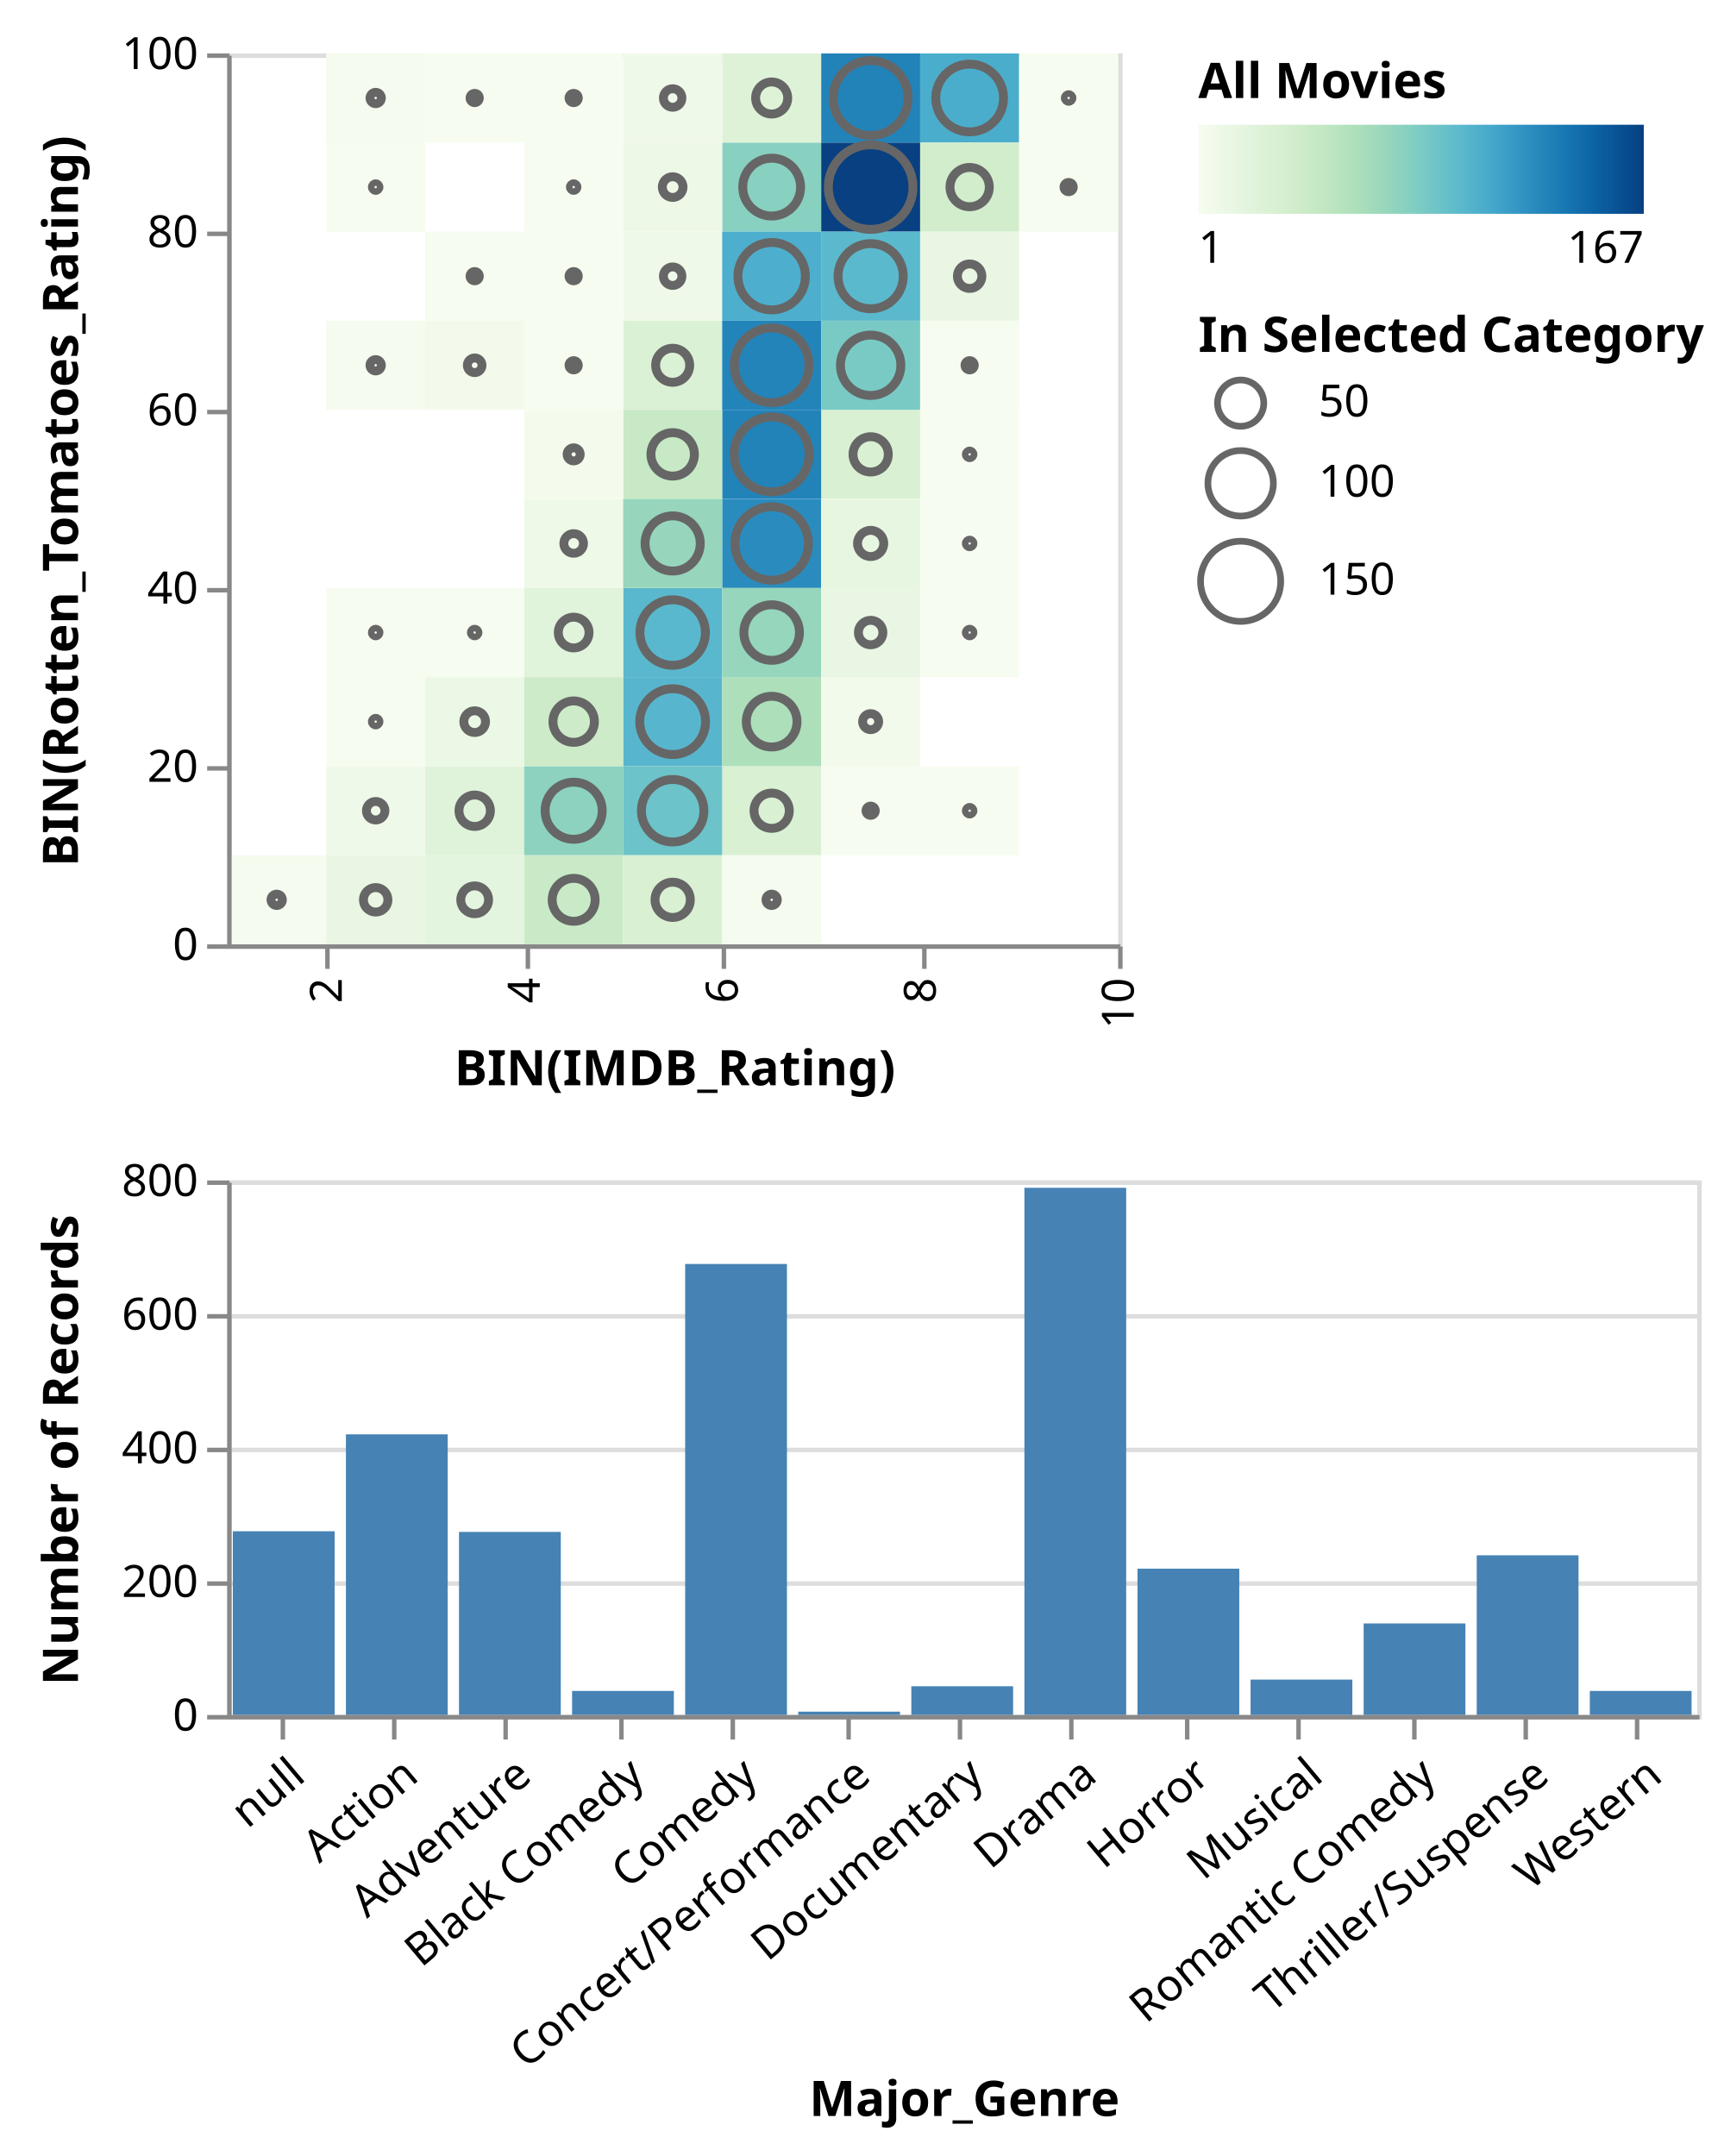
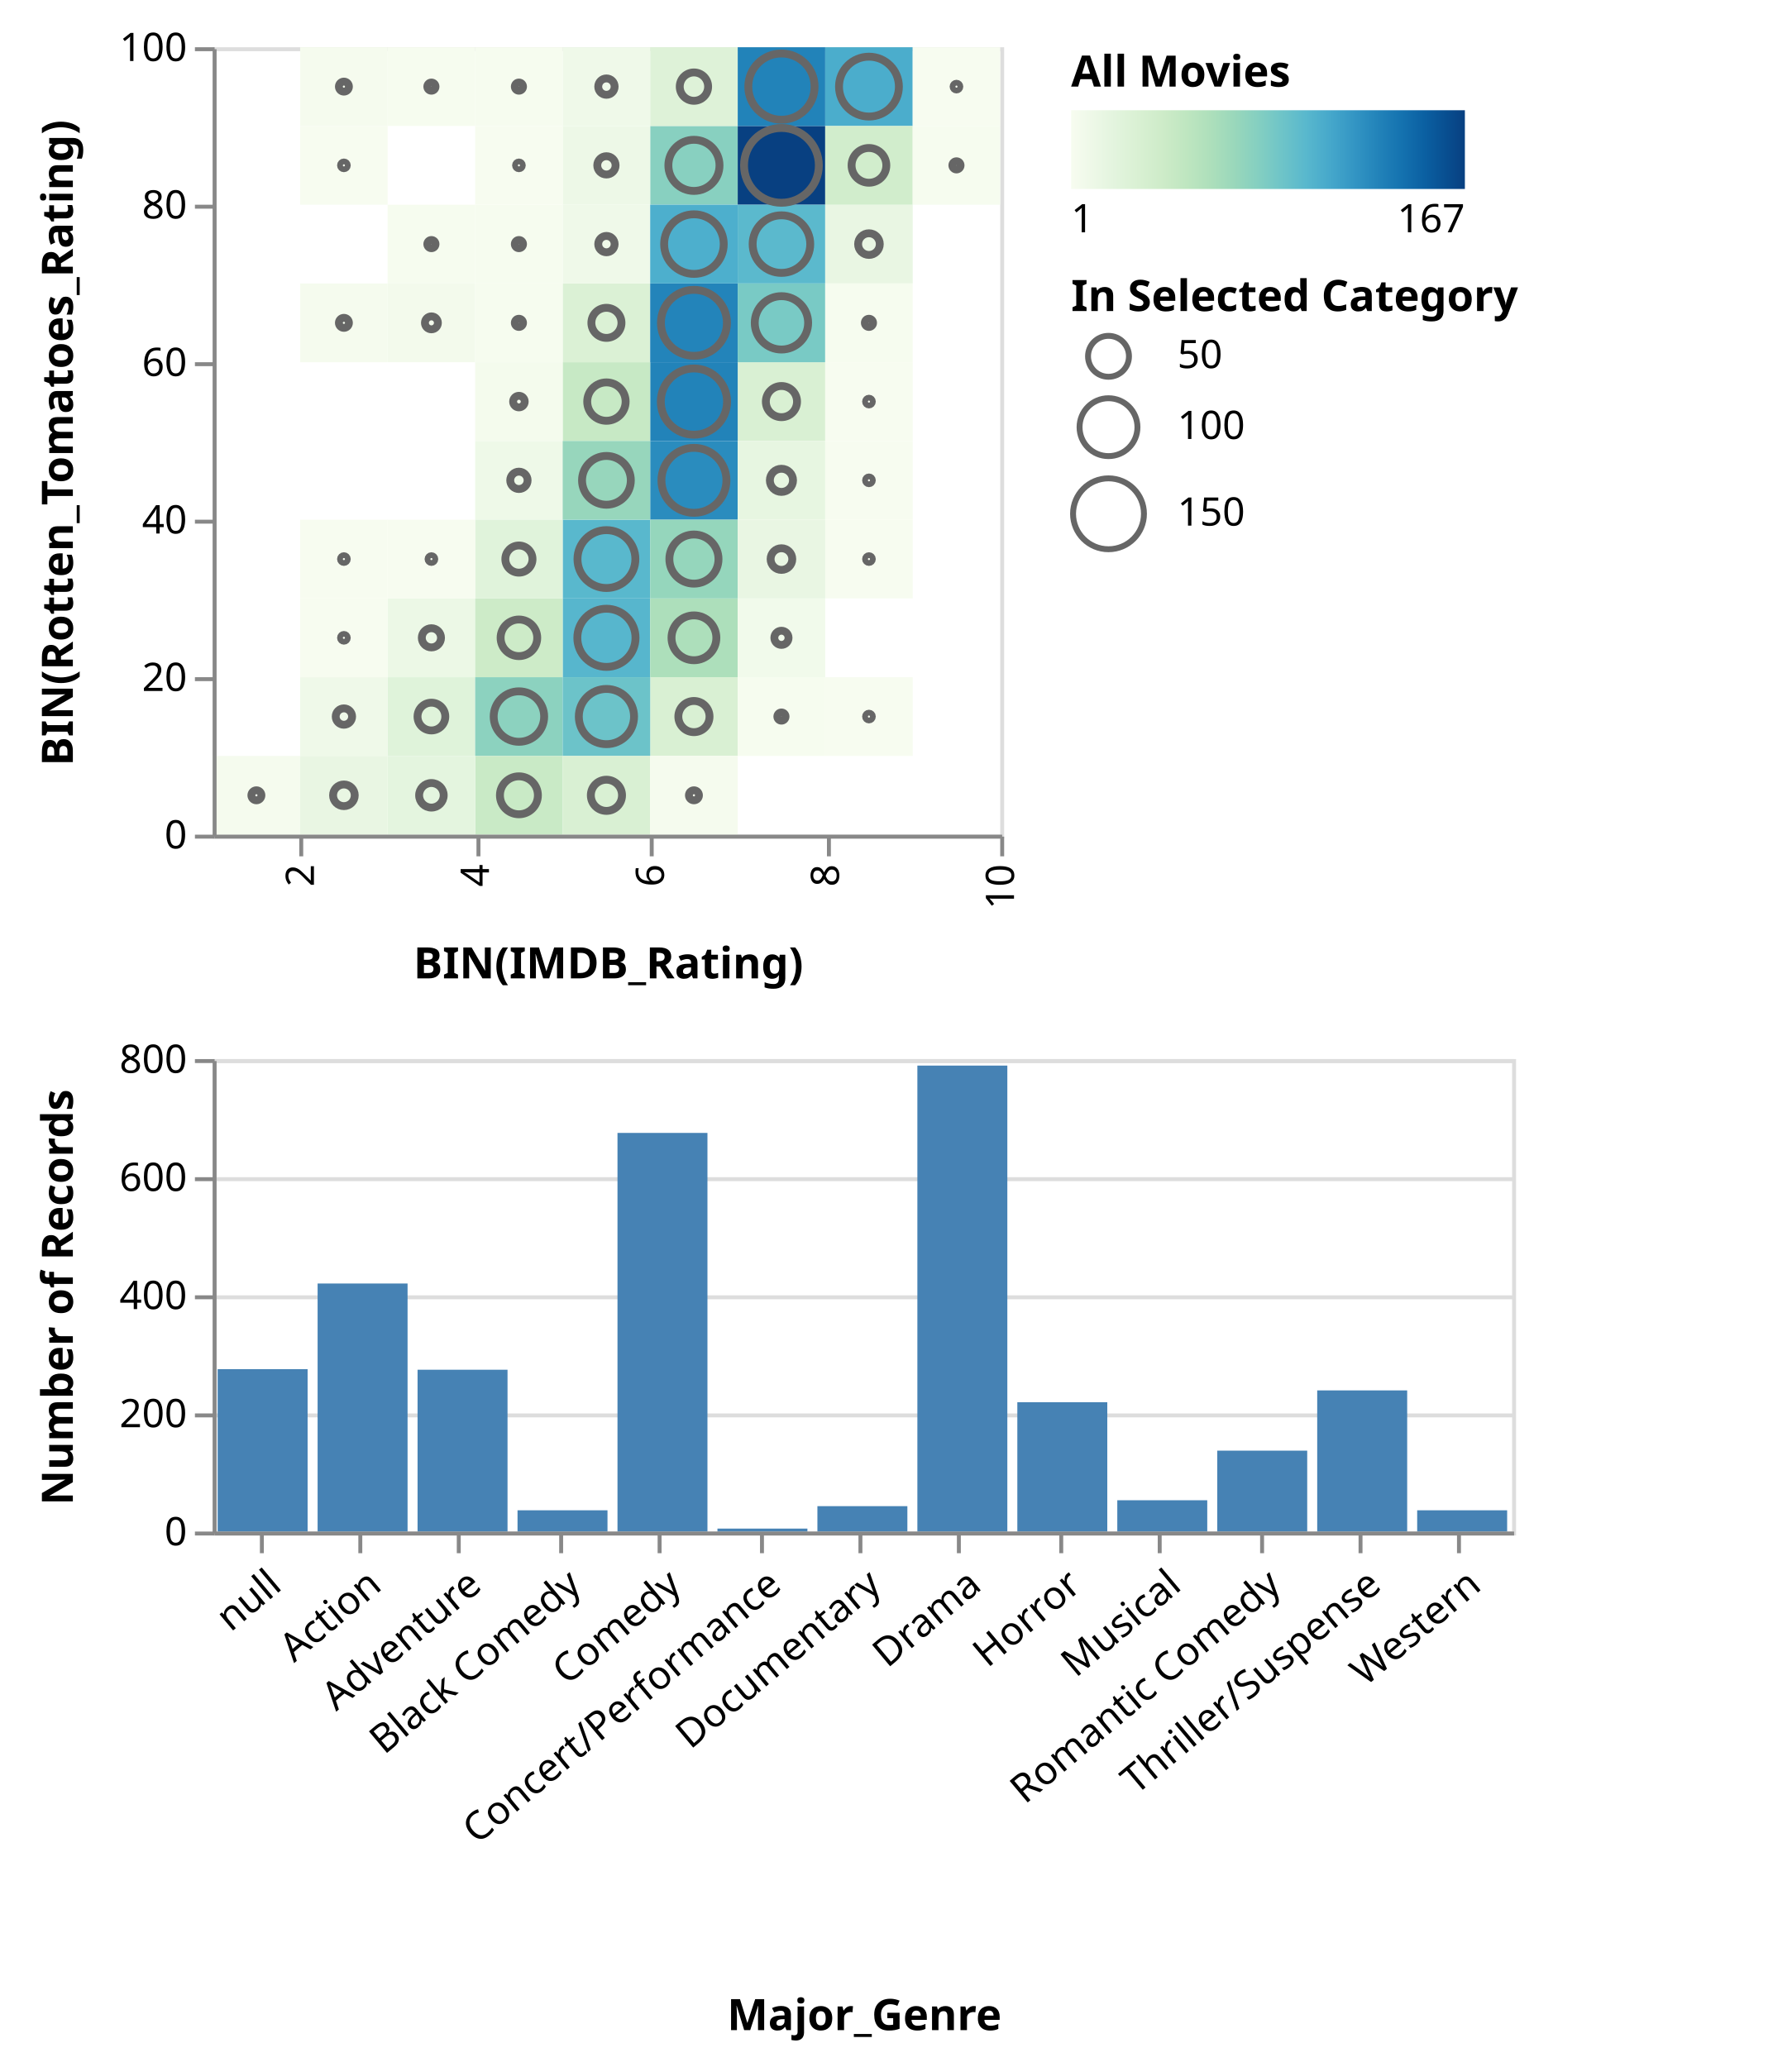
- <svg xmlns="http://www.w3.org/2000/svg" class="marks" width="387" height="484" viewBox="0 0 387 484" version="1.1">
+ <svg xmlns="http://www.w3.org/2000/svg" class="marks" width="455" height="525" viewBox="0 0 455 525" version="1.1">
  <defs>
    <linearGradient id="gradient_1" x1="0" x2="1" y1="0" y2="0">
      <stop offset="0" stop-color="rgb(247, 252, 240)" />
      <stop offset="0.054" stop-color="rgb(237, 248, 231)" />
      <stop offset="0.114" stop-color="rgb(226, 244, 221)" />
      <stop offset="0.175" stop-color="rgb(216, 240, 210)" />
      <stop offset="0.235" stop-color="rgb(205, 235, 200)" />
      <stop offset="0.295" stop-color="rgb(190, 230, 192)" />
      <stop offset="0.355" stop-color="rgb(173, 223, 187)" />
      <stop offset="0.416" stop-color="rgb(153, 215, 187)" />
      <stop offset="0.476" stop-color="rgb(132, 207, 193)" />
      <stop offset="0.536" stop-color="rgb(110, 196, 200)" />
      <stop offset="0.596" stop-color="rgb(89, 184, 205)" />
      <stop offset="0.657" stop-color="rgb(70, 168, 203)" />
      <stop offset="0.717" stop-color="rgb(52, 150, 196)" />
      <stop offset="0.777" stop-color="rgb(35, 132, 186)" />
      <stop offset="0.837" stop-color="rgb(21, 115, 176)" />
      <stop offset="0.898" stop-color="rgb(11, 96, 162)" />
      <stop offset="0.958" stop-color="rgb(8, 77, 143)" />
      <stop offset="1" stop-color="rgb(8, 64, 129)" />
    </linearGradient>
  </defs>
-   <g transform="translate(51,12)">
+   <g transform="translate(54,12)">
    <g class="mark-group role-frame root">
      <g transform="translate(0,0)">
        <path class="background" d="M0,0h0v0h0Z" style="fill: none;" />
        <g>
          <g class="mark-group role-scope concat_0_group">
            <g transform="translate(0,0)">
              <path class="background" d="M0.5,0.5h200v200h-200Z" style="fill: transparent; stroke: #ddd;" />
              <g>
                <g class="mark-rect role-mark concat_0_layer_0_marks">
                  <path d="M44.444,60h22.222v20h-22.222Z" style="fill: rgb(243, 250, 236);" />
                  <path d="M88.889,140h22.222v20h-22.222Z" style="fill: rgb(87, 182, 205);" />
                  <path d="M133.333,20h22.222v20h-22.222Z" style="fill: rgb(8, 64, 129);" />
                  <path d="M155.556,0h22.222v20h-22.222Z" style="fill: rgb(75, 173, 204);" />
                  <path d="M111.111,20h22.222v20h-22.222Z" style="fill: rgb(136, 208, 192);" />
                  <path d="M22.222,0h22.222v20h-22.222Z" style="fill: rgb(245, 251, 238);" />
                  <path d="M133.333,80h22.222v20h-22.222Z" style="fill: rgb(217, 240, 211);" />
                  <path d="M88.889,120h22.222v20h-22.222Z" style="fill: rgb(89, 184, 205);" />
                  <path d="M133.333,40h22.222v20h-22.222Z" style="fill: rgb(91, 185, 205);" />
                  <path d="M44.444,160h22.222v20h-22.222Z" style="fill: rgb(223, 243, 218);" />
                  <path d="M133.333,0h22.222v20h-22.222Z" style="fill: rgb(34, 131, 185);" />
                  <path d="M111.111,160h22.222v20h-22.222Z" style="fill: rgb(217, 240, 211);" />
                  <path d="M111.111,80h22.222v20h-22.222Z" style="fill: rgb(34, 131, 185);" />
                  <path d="M66.667,160h22.222v20h-22.222Z" style="fill: rgb(140, 210, 191);" />
                  <path d="M111.111,100h22.222v20h-22.222Z" style="fill: rgb(42, 140, 190);" />
                  <path d="M111.111,140h22.222v20h-22.222Z" style="fill: rgb(173, 223, 187);" />
                  <path d="M88.889,80h22.222v20h-22.222Z" style="fill: rgb(199, 233, 197);" />
                  <path d="M44.444,40h22.222v20h-22.222Z" style="fill: rgb(246, 252, 239);" />
                  <path d="M111.111,0h22.222v20h-22.222Z" style="fill: rgb(222, 242, 216);" />
                  <path d="M88.889,60h22.222v20h-22.222Z" style="fill: rgb(219, 241, 213);" />
                  <path d="M88.889,40h22.222v20h-22.222Z" style="fill: rgb(239, 249, 233);" />
                  <path d="M111.111,60h22.222v20h-22.222Z" style="fill: rgb(35, 132, 186);" />
                  <path d="M133.333,60h22.222v20h-22.222Z" style="fill: rgb(121, 202, 197);" />
                  <path d="M111.111,120h22.222v20h-22.222Z" style="fill: rgb(149, 214, 188);" />
                  <path d="M88.889,20h22.222v20h-22.222Z" style="fill: rgb(237, 248, 231);" />
                  <path d="M44.444,0h22.222v20h-22.222Z" style="fill: rgb(246, 252, 239);" />
                  <path d="M44.444,140h22.222v20h-22.222Z" style="fill: rgb(236, 248, 230);" />
                  <path d="M66.667,100h22.222v20h-22.222Z" style="fill: rgb(238, 249, 232);" />
                  <path d="M88.889,160h22.222v20h-22.222Z" style="fill: rgb(108, 195, 201);" />
                  <path d="M88.889,100h22.222v20h-22.222Z" style="fill: rgb(151, 214, 188);" />
                  <path d="M66.667,80h22.222v20h-22.222Z" style="fill: rgb(244, 251, 237);" />
                  <path d="M155.556,40h22.222v20h-22.222Z" style="fill: rgb(233, 246, 227);" />
                  <path d="M111.111,40h22.222v20h-22.222Z" style="fill: rgb(77, 175, 205);" />
                  <path d="M155.556,120h22.222v20h-22.222Z" style="fill: rgb(247, 252, 240);" />
                  <path d="M155.556,20h22.222v20h-22.222Z" style="fill: rgb(209, 237, 204);" />
                  <path d="M66.667,40h22.222v20h-22.222Z" style="fill: rgb(246, 252, 239);" />
                  <path d="M88.889,0h22.222v20h-22.222Z" style="fill: rgb(239, 249, 233);" />
                  <path d="M66.667,140h22.222v20h-22.222Z" style="fill: rgb(205, 235, 200);" />
                  <path d="M66.667,180h22.222v20h-22.222Z" style="fill: rgb(201, 234, 198);" />
                  <path d="M88.889,180h22.222v20h-22.222Z" style="fill: rgb(217, 240, 211);" />
                  <path d="M177.778,0h22.222v20h-22.222Z" style="fill: rgb(247, 252, 240);" />
                  <path d="M66.667,120h22.222v20h-22.222Z" style="fill: rgb(224, 243, 219);" />
                  <path d="M133.333,100h22.222v20h-22.222Z" style="fill: rgb(231, 246, 225);" />
                  <path d="M44.444,180h22.222v20h-22.222Z" style="fill: rgb(228, 245, 223);" />
                  <path d="M22.222,160h22.222v20h-22.222Z" style="fill: rgb(239, 249, 233);" />
                  <path d="M177.778,20h22.222v20h-22.222Z" style="fill: rgb(246, 252, 239);" />
                  <path d="M66.667,0h22.222v20h-22.222Z" style="fill: rgb(246, 252, 239);" />
                  <path d="M22.222,60h22.222v20h-22.222Z" style="fill: rgb(245, 251, 238);" />
                  <path d="M133.333,140h22.222v20h-22.222Z" style="fill: rgb(241, 250, 235);" />
                  <path d="M155.556,160h22.222v20h-22.222Z" style="fill: rgb(247, 252, 240);" />
                  <path d="M22.222,180h22.222v20h-22.222Z" style="fill: rgb(233, 246, 227);" />
                  <path d="M66.667,60h22.222v20h-22.222Z" style="fill: rgb(246, 252, 239);" />
                  <path d="M133.333,120h22.222v20h-22.222Z" style="fill: rgb(233, 246, 227);" />
                  <path d="M155.556,60h22.222v20h-22.222Z" style="fill: rgb(246, 252, 239);" />
                  <path d="M133.333,160h22.222v20h-22.222Z" style="fill: rgb(246, 252, 239);" />
                  <path d="M0,180h22.222v20h-22.222Z" style="fill: rgb(245, 251, 238);" />
                  <path d="M111.111,180h22.222v20h-22.222Z" style="fill: rgb(245, 251, 238);" />
                  <path d="M66.667,20h22.222v20h-22.222Z" style="fill: rgb(247, 252, 240);" />
                  <path d="M155.556,100h22.222v20h-22.222Z" style="fill: rgb(247, 252, 240);" />
                  <path d="M44.444,120h22.222v20h-22.222Z" style="fill: rgb(247, 252, 240);" />
                  <path d="M155.556,80h22.222v20h-22.222Z" style="fill: rgb(247, 252, 240);" />
                  <path d="M22.222,140h22.222v20h-22.222Z" style="fill: rgb(247, 252, 240);" />
                  <path d="M22.222,120h22.222v20h-22.222Z" style="fill: rgb(247, 252, 240);" />
                  <path d="M22.222,20h22.222v20h-22.222Z" style="fill: rgb(247, 252, 240);" />
                </g>
                <g class="mark-symbol role-mark concat_0_layer_1_marks">
                  <path transform="translate(55.55556,70)" d="M1.644,0A1.644,1.644,0,1,1,-1.644,0A1.644,1.644,0,1,1,1.644,0" style="fill: transparent; stroke: #666; stroke-width: 2;" />
                  <path transform="translate(100,150)" d="M7.388,0A7.388,7.388,0,1,1,-7.388,0A7.388,7.388,0,1,1,7.388,0" style="fill: transparent; stroke: #666; stroke-width: 2;" />
                  <path transform="translate(144.4444,30)" d="M9.5,0A9.5,9.5,0,1,1,-9.5,0A9.5,9.5,0,1,1,9.5,0" style="fill: transparent; stroke: #666; stroke-width: 2;" />
                  <path transform="translate(166.6667,10)" d="M7.604,0A7.604,7.604,0,1,1,-7.604,0A7.604,7.604,0,1,1,7.604,0" style="fill: transparent; stroke: #666; stroke-width: 2;" />
                  <path transform="translate(122.2222,30)" d="M6.493,0A6.493,6.493,0,1,1,-6.493,0A6.493,6.493,0,1,1,6.493,0" style="fill: transparent; stroke: #666; stroke-width: 2;" />
                  <path transform="translate(33.33333,10)" d="M1.273,0A1.273,1.273,0,1,1,-1.273,0A1.273,1.273,0,1,1,1.273,0" style="fill: transparent; stroke: #666; stroke-width: 2;" />
                  <path transform="translate(144.4444,90)" d="M3.959,0A3.959,3.959,0,1,1,-3.959,0A3.959,3.959,0,1,1,3.959,0" style="fill: transparent; stroke: #666; stroke-width: 2;" />
                  <path transform="translate(100,130)" d="M7.351,0A7.351,7.351,0,1,1,-7.351,0A7.351,7.351,0,1,1,7.351,0" style="fill: transparent; stroke: #666; stroke-width: 2;" />
                  <path transform="translate(144.4444,50)" d="M7.314,0A7.314,7.314,0,1,1,-7.314,0A7.314,7.314,0,1,1,7.314,0" style="fill: transparent; stroke: #666; stroke-width: 2;" />
                  <path transform="translate(55.55556,170)" d="M3.526,0A3.526,3.526,0,1,1,-3.526,0A3.526,3.526,0,1,1,3.526,0" style="fill: transparent; stroke: #666; stroke-width: 2;" />
                  <path transform="translate(144.4444,10)" d="M8.414,0A8.414,8.414,0,1,1,-8.414,0A8.414,8.414,0,1,1,8.414,0" style="fill: transparent; stroke: #666; stroke-width: 2;" />
                  <path transform="translate(122.2222,170)" d="M3.959,0A3.959,3.959,0,1,1,-3.959,0A3.959,3.959,0,1,1,3.959,0" style="fill: transparent; stroke: #666; stroke-width: 2;" />
                  <path transform="translate(122.2222,90)" d="M8.414,0A8.414,8.414,0,1,1,-8.414,0A8.414,8.414,0,1,1,8.414,0" style="fill: transparent; stroke: #666; stroke-width: 2;" />
                  <path transform="translate(77.77778,170)" d="M6.409,0A6.409,6.409,0,1,1,-6.409,0A6.409,6.409,0,1,1,6.409,0" style="fill: transparent; stroke: #666; stroke-width: 2;" />
                  <path transform="translate(122.2222,110)" d="M8.252,0A8.252,8.252,0,1,1,-8.252,0A8.252,8.252,0,1,1,8.252,0" style="fill: transparent; stroke: #666; stroke-width: 2;" />
                  <path transform="translate(122.2222,150)" d="M5.694,0A5.694,5.694,0,1,1,-5.694,0A5.694,5.694,0,1,1,5.694,0" style="fill: transparent; stroke: #666; stroke-width: 2;" />
                  <path transform="translate(100,90)" d="M4.876,0A4.876,4.876,0,1,1,-4.876,0A4.876,4.876,0,1,1,4.876,0" style="fill: transparent; stroke: #666; stroke-width: 2;" />
                  <path transform="translate(55.55556,50)" d="M1.04,0A1.04,1.04,0,1,1,-1.04,0A1.04,1.04,0,1,1,1.04,0" style="fill: transparent; stroke: #666; stroke-width: 2;" />
                  <path transform="translate(122.2222,10)" d="M3.601,0A3.601,3.601,0,1,1,-3.601,0A3.601,3.601,0,1,1,3.601,0" style="fill: transparent; stroke: #666; stroke-width: 2;" />
                  <path transform="translate(100,70)" d="M3.82,0A3.82,3.82,0,1,1,-3.82,0A3.82,3.82,0,1,1,3.82,0" style="fill: transparent; stroke: #666; stroke-width: 2;" />
                  <path transform="translate(100,50)" d="M2.079,0A2.079,2.079,0,1,1,-2.079,0A2.079,2.079,0,1,1,2.079,0" style="fill: transparent; stroke: #666; stroke-width: 2;" />
                  <path transform="translate(122.2222,70)" d="M8.382,0A8.382,8.382,0,1,1,-8.382,0A8.382,8.382,0,1,1,8.382,0" style="fill: transparent; stroke: #666; stroke-width: 2;" />
                  <path transform="translate(144.4444,70)" d="M6.778,0A6.778,6.778,0,1,1,-6.778,0A6.778,6.778,0,1,1,6.778,0" style="fill: transparent; stroke: #666; stroke-width: 2;" />
                  <path transform="translate(122.2222,130)" d="M6.238,0A6.238,6.238,0,1,1,-6.238,0A6.238,6.238,0,1,1,6.238,0" style="fill: transparent; stroke: #666; stroke-width: 2;" />
                  <path transform="translate(100,30)" d="M2.325,0A2.325,2.325,0,1,1,-2.325,0A2.325,2.325,0,1,1,2.325,0" style="fill: transparent; stroke: #666; stroke-width: 2;" />
                  <path transform="translate(55.55556,10)" d="M1.04,0A1.04,1.04,0,1,1,-1.04,0A1.04,1.04,0,1,1,1.04,0" style="fill: transparent; stroke: #666; stroke-width: 2;" />
                  <path transform="translate(55.55556,150)" d="M2.438,0A2.438,2.438,0,1,1,-2.438,0A2.438,2.438,0,1,1,2.438,0" style="fill: transparent; stroke: #666; stroke-width: 2;" />
                  <path transform="translate(77.77778,110)" d="M2.205,0A2.205,2.205,0,1,1,-2.205,0A2.205,2.205,0,1,1,2.205,0" style="fill: transparent; stroke: #666; stroke-width: 2;" />
                  <path transform="translate(100,170)" d="M7.013,0A7.013,7.013,0,1,1,-7.013,0A7.013,7.013,0,1,1,7.013,0" style="fill: transparent; stroke: #666; stroke-width: 2;" />
                  <path transform="translate(100,110)" d="M6.194,0A6.194,6.194,0,1,1,-6.194,0A6.194,6.194,0,1,1,6.194,0" style="fill: transparent; stroke: #666; stroke-width: 2;" />
                  <path transform="translate(77.77778,90)" d="M1.47,0A1.47,1.47,0,1,1,-1.47,0A1.47,1.47,0,1,1,1.47,0" style="fill: transparent; stroke: #666; stroke-width: 2;" />
                  <path transform="translate(166.6667,50)" d="M2.751,0A2.751,2.751,0,1,1,-2.751,0A2.751,2.751,0,1,1,2.751,0" style="fill: transparent; stroke: #666; stroke-width: 2;" />
                  <path transform="translate(122.2222,50)" d="M7.569,0A7.569,7.569,0,1,1,-7.569,0A7.569,7.569,0,1,1,7.569,0" style="fill: transparent; stroke: #666; stroke-width: 2;" />
                  <path transform="translate(166.6667,130)" d="M0.735,0A0.735,0.735,0,1,1,-0.735,0A0.735,0.735,0,1,1,0.735,0" style="fill: transparent; stroke: #666; stroke-width: 2;" />
                  <path transform="translate(166.6667,30)" d="M4.411,0A4.411,4.411,0,1,1,-4.411,0A4.411,4.411,0,1,1,4.411,0" style="fill: transparent; stroke: #666; stroke-width: 2;" />
                  <path transform="translate(77.77778,50)" d="M1.04,0A1.04,1.04,0,1,1,-1.04,0A1.04,1.04,0,1,1,1.04,0" style="fill: transparent; stroke: #666; stroke-width: 2;" />
                  <path transform="translate(100,10)" d="M2.079,0A2.079,2.079,0,1,1,-2.079,0A2.079,2.079,0,1,1,2.079,0" style="fill: transparent; stroke: #666; stroke-width: 2;" />
                  <path transform="translate(77.77778,150)" d="M4.649,0A4.649,4.649,0,1,1,-4.649,0A4.649,4.649,0,1,1,4.649,0" style="fill: transparent; stroke: #666; stroke-width: 2;" />
                  <path transform="translate(77.77778,190)" d="M4.821,0A4.821,4.821,0,1,1,-4.821,0A4.821,4.821,0,1,1,4.821,0" style="fill: transparent; stroke: #666; stroke-width: 2;" />
                  <path transform="translate(100,190)" d="M3.959,0A3.959,3.959,0,1,1,-3.959,0A3.959,3.959,0,1,1,3.959,0" style="fill: transparent; stroke: #666; stroke-width: 2;" />
                  <path transform="translate(188.8889,10)" d="M0.735,0A0.735,0.735,0,1,1,-0.735,0A0.735,0.735,0,1,1,0.735,0" style="fill: transparent; stroke: #666; stroke-width: 2;" />
                  <path transform="translate(77.77778,130)" d="M3.448,0A3.448,3.448,0,1,1,-3.448,0A3.448,3.448,0,1,1,3.448,0" style="fill: transparent; stroke: #666; stroke-width: 2;" />
                  <path transform="translate(144.4444,110)" d="M2.941,0A2.941,2.941,0,1,1,-2.941,0A2.941,2.941,0,1,1,2.941,0" style="fill: transparent; stroke: #666; stroke-width: 2;" />
                  <path transform="translate(55.55556,190)" d="M3.119,0A3.119,3.119,0,1,1,-3.119,0A3.119,3.119,0,1,1,3.119,0" style="fill: transparent; stroke: #666; stroke-width: 2;" />
                  <path transform="translate(33.33333,170)" d="M2.079,0A2.079,2.079,0,1,1,-2.079,0A2.079,2.079,0,1,1,2.079,0" style="fill: transparent; stroke: #666; stroke-width: 2;" />
                  <path transform="translate(188.8889,30)" d="M1.04,0A1.04,1.04,0,1,1,-1.04,0A1.04,1.04,0,1,1,1.04,0" style="fill: transparent; stroke: #666; stroke-width: 2;" />
                  <path transform="translate(77.77778,10)" d="M1.04,0A1.04,1.04,0,1,1,-1.04,0A1.04,1.04,0,1,1,1.04,0" style="fill: transparent; stroke: #666; stroke-width: 2;" />
                  <path transform="translate(33.33333,70)" d="M1.273,0A1.273,1.273,0,1,1,-1.273,0A1.273,1.273,0,1,1,1.273,0" style="fill: transparent; stroke: #666; stroke-width: 2;" />
                  <path transform="translate(144.4444,150)" d="M1.801,0A1.801,1.801,0,1,1,-1.801,0A1.801,1.801,0,1,1,1.801,0" style="fill: transparent; stroke: #666; stroke-width: 2;" />
                  <path transform="translate(166.6667,170)" d="M0.735,0A0.735,0.735,0,1,1,-0.735,0A0.735,0.735,0,1,1,0.735,0" style="fill: transparent; stroke: #666; stroke-width: 2;" />
                  <path transform="translate(33.33333,190)" d="M2.751,0A2.751,2.751,0,1,1,-2.751,0A2.751,2.751,0,1,1,2.751,0" style="fill: transparent; stroke: #666; stroke-width: 2;" />
                  <path transform="translate(77.77778,70)" d="M1.04,0A1.04,1.04,0,1,1,-1.04,0A1.04,1.04,0,1,1,1.04,0" style="fill: transparent; stroke: #666; stroke-width: 2;" />
                  <path transform="translate(144.4444,130)" d="M2.751,0A2.751,2.751,0,1,1,-2.751,0A2.751,2.751,0,1,1,2.751,0" style="fill: transparent; stroke: #666; stroke-width: 2;" />
                  <path transform="translate(166.6667,70)" d="M1.04,0A1.04,1.04,0,1,1,-1.04,0A1.04,1.04,0,1,1,1.04,0" style="fill: transparent; stroke: #666; stroke-width: 2;" />
                  <path transform="translate(144.4444,170)" d="M1.04,0A1.04,1.04,0,1,1,-1.04,0A1.04,1.04,0,1,1,1.04,0" style="fill: transparent; stroke: #666; stroke-width: 2;" />
                  <path transform="translate(11.11111,190)" d="M1.273,0A1.273,1.273,0,1,1,-1.273,0A1.273,1.273,0,1,1,1.273,0" style="fill: transparent; stroke: #666; stroke-width: 2;" />
                  <path transform="translate(122.2222,190)" d="M1.273,0A1.273,1.273,0,1,1,-1.273,0A1.273,1.273,0,1,1,1.273,0" style="fill: transparent; stroke: #666; stroke-width: 2;" />
                  <path transform="translate(77.77778,30)" d="M0.735,0A0.735,0.735,0,1,1,-0.735,0A0.735,0.735,0,1,1,0.735,0" style="fill: transparent; stroke: #666; stroke-width: 2;" />
                  <path transform="translate(166.6667,110)" d="M0.735,0A0.735,0.735,0,1,1,-0.735,0A0.735,0.735,0,1,1,0.735,0" style="fill: transparent; stroke: #666; stroke-width: 2;" />
                  <path transform="translate(55.55556,130)" d="M0.735,0A0.735,0.735,0,1,1,-0.735,0A0.735,0.735,0,1,1,0.735,0" style="fill: transparent; stroke: #666; stroke-width: 2;" />
                  <path transform="translate(166.6667,90)" d="M0.735,0A0.735,0.735,0,1,1,-0.735,0A0.735,0.735,0,1,1,0.735,0" style="fill: transparent; stroke: #666; stroke-width: 2;" />
                  <path transform="translate(33.33333,150)" d="M0.735,0A0.735,0.735,0,1,1,-0.735,0A0.735,0.735,0,1,1,0.735,0" style="fill: transparent; stroke: #666; stroke-width: 2;" />
                  <path transform="translate(33.33333,130)" d="M0.735,0A0.735,0.735,0,1,1,-0.735,0A0.735,0.735,0,1,1,0.735,0" style="fill: transparent; stroke: #666; stroke-width: 2;" />
                  <path transform="translate(33.33333,30)" d="M0.735,0A0.735,0.735,0,1,1,-0.735,0A0.735,0.735,0,1,1,0.735,0" style="fill: transparent; stroke: #666; stroke-width: 2;" />
                </g>
                <g class="mark-group role-legend">
                  <g transform="translate(218,0)">
                    <path class="background" d="M0,0h101v49h-101Z" style="pointer-events: none; fill: none;" />
                    <g>
                      <g class="mark-group role-legend-entry">
                        <g transform="translate(0,16)">
                          <path class="background" d="M0,0h0v0h0Z" style="pointer-events: none; fill: none;" />
                          <g>
                            <g class="mark-rect role-legend-gradient" style="pointer-events: none;">
                              <path d="M0,0h100v20h-100Z" style="fill: url(#gradient_1); stroke: #ddd; stroke-width: 0; opacity: 1;" />
                            </g>
                            <g class="mark-text role-legend-label" style="pointer-events: none;">
                              <text text-anchor="start" transform="translate(0,31)" style="font: 10px sans-serif; fill: #000; opacity: 1;">1</text>
                              <text text-anchor="end" transform="translate(100,31)" style="font: 10px sans-serif; fill: #000; opacity: 1;">167</text>
                            </g>
                          </g>
                        </g>
                      </g>
                      <g class="mark-text role-legend-title" style="pointer-events: none;">
                        <text text-anchor="start" transform="translate(0,10)" style="font: bold 11px sans-serif; fill: #000; opacity: 1;">All Movies</text>
                      </g>
                    </g>
                  </g>
                </g>
                <g class="mark-group role-legend">
                  <g transform="translate(218,57)">
-                     <path class="background" d="M0,0h110v71h-110Z" style="pointer-events: none; fill: none;" />
+                     <path class="background" d="M0,0h177v71h-177Z" style="pointer-events: none; fill: none;" />
                    <g>
                      <g class="mark-group role-legend-entry">
                        <g transform="translate(0,16)">
                          <path class="background" d="M0,0h0v0h0Z" style="pointer-events: none; fill: none;" />
                          <g>
                            <g class="mark-symbol role-legend-symbol" style="pointer-events: none;">
                              <path transform="translate(9.5,5.5)" d="M5.198,0A5.198,5.198,0,1,1,-5.198,0A5.198,5.198,0,1,1,5.198,0" style="fill: transparent; stroke: #666; stroke-width: 1.5; opacity: 1;" />
                              <path transform="translate(9.5,23.5)" d="M7.351,0A7.351,7.351,0,1,1,-7.351,0A7.351,7.351,0,1,1,7.351,0" style="fill: transparent; stroke: #666; stroke-width: 1.5; opacity: 1;" />
                              <path transform="translate(9.5,45.5)" d="M9.003,0A9.003,9.003,0,1,1,-9.003,0A9.003,9.003,0,1,1,9.003,0" style="fill: transparent; stroke: #666; stroke-width: 1.5; opacity: 1;" />
                            </g>
                            <g class="mark-text role-legend-label" style="pointer-events: none;">
                              <text text-anchor="start" transform="translate(27,8.5)" style="font: 10px sans-serif; fill: #000; opacity: 1;">50</text>
                              <text text-anchor="start" transform="translate(27,26.5)" style="font: 10px sans-serif; fill: #000; opacity: 1;">100</text>
                              <text text-anchor="start" transform="translate(27,48.5)" style="font: 10px sans-serif; fill: #000; opacity: 1;">150</text>
                            </g>
                          </g>
                        </g>
                      </g>
                      <g class="mark-text role-legend-title" style="pointer-events: none;">
                        <text text-anchor="start" transform="translate(0,10)" style="font: bold 11px sans-serif; fill: #000; opacity: 1;">In Selected Category</text>
                      </g>
                    </g>
                  </g>
                </g>
                <g class="mark-group role-axis">
                  <g transform="translate(0.5,200.5)">
                    <path class="background" d="M0,0h0v0h0Z" style="pointer-events: none; fill: none;" />
                    <g>
                      <g class="mark-rule role-axis-tick" style="pointer-events: none;">
                        <line transform="translate(22,0)" x2="0" y2="5" style="fill: none; stroke: #888; stroke-width: 1; opacity: 1;" />
                        <line transform="translate(67,0)" x2="0" y2="5" style="fill: none; stroke: #888; stroke-width: 1; opacity: 1;" />
                        <line transform="translate(111,0)" x2="0" y2="5" style="fill: none; stroke: #888; stroke-width: 1; opacity: 1;" />
                        <line transform="translate(156,0)" x2="0" y2="5" style="fill: none; stroke: #888; stroke-width: 1; opacity: 1;" />
                        <line transform="translate(200,0)" x2="0" y2="5" style="fill: none; stroke: #888; stroke-width: 1; opacity: 1;" />
                      </g>
                      <g class="mark-text role-axis-label" style="pointer-events: none;">
                        <text text-anchor="end" transform="translate(22.22222,7) rotate(270) translate(0,3)" style="font: 10px sans-serif; fill: #000; opacity: 1;">2</text>
                        <text text-anchor="end" transform="translate(66.66667,7) rotate(270) translate(0,3)" style="font: 10px sans-serif; fill: #000; opacity: 1;">4</text>
                        <text text-anchor="end" transform="translate(111.1111,7) rotate(270) translate(0,3)" style="font: 10px sans-serif; fill: #000; opacity: 1;">6</text>
                        <text text-anchor="end" transform="translate(155.5556,7) rotate(270) translate(0,3)" style="font: 10px sans-serif; fill: #000; opacity: 1;">8</text>
                        <text text-anchor="end" transform="translate(200,7) rotate(270) translate(0,3)" style="font: 10px sans-serif; fill: #000; opacity: 1;">10</text>
                      </g>
                      <g class="mark-rule role-axis-domain" style="pointer-events: none;">
                        <line transform="translate(0,0)" x2="200" y2="0" style="fill: none; stroke: #888; stroke-width: 1; opacity: 1;" />
                      </g>
                      <g class="mark-text role-axis-title" style="pointer-events: none;">
-                         <text text-anchor="middle" transform="translate(100,31.12305)" style="font: bold 11px sans-serif; fill: #000; opacity: 1;">BIN(IMDB_Rating)</text>
+                         <text text-anchor="middle" transform="translate(100,36)" style="font: bold 11px sans-serif; fill: #000; opacity: 1;">BIN(IMDB_Rating)</text>
                      </g>
                    </g>
                  </g>
                </g>
                <g class="mark-group role-axis">
                  <g transform="translate(0.5,0.5)">
                    <path class="background" d="M0,0h0v0h0Z" style="pointer-events: none; fill: none;" />
                    <g>
                      <g class="mark-rule role-axis-tick" style="pointer-events: none;">
                        <line transform="translate(0,200)" x2="-5" y2="0" style="fill: none; stroke: #888; stroke-width: 1; opacity: 1;" />
                        <line transform="translate(0,160)" x2="-5" y2="0" style="fill: none; stroke: #888; stroke-width: 1; opacity: 1;" />
                        <line transform="translate(0,120)" x2="-5" y2="0" style="fill: none; stroke: #888; stroke-width: 1; opacity: 1;" />
                        <line transform="translate(0,80)" x2="-5" y2="0" style="fill: none; stroke: #888; stroke-width: 1; opacity: 1;" />
                        <line transform="translate(0,40)" x2="-5" y2="0" style="fill: none; stroke: #888; stroke-width: 1; opacity: 1;" />
                        <line transform="translate(0,0)" x2="-5" y2="0" style="fill: none; stroke: #888; stroke-width: 1; opacity: 1;" />
                      </g>
                      <g class="mark-text role-axis-label" style="pointer-events: none;">
                        <text text-anchor="end" transform="translate(-7,203)" style="font: 10px sans-serif; fill: #000; opacity: 1;">0</text>
                        <text text-anchor="end" transform="translate(-7,163)" style="font: 10px sans-serif; fill: #000; opacity: 1;">20</text>
                        <text text-anchor="end" transform="translate(-7,123)" style="font: 10px sans-serif; fill: #000; opacity: 1;">40</text>
                        <text text-anchor="end" transform="translate(-7,83)" style="font: 10px sans-serif; fill: #000; opacity: 1;">60</text>
                        <text text-anchor="end" transform="translate(-7,43)" style="font: 10px sans-serif; fill: #000; opacity: 1;">80</text>
                        <text text-anchor="end" transform="translate(-7,3)" style="font: 10px sans-serif; fill: #000; opacity: 1;">100</text>
                      </g>
                      <g class="mark-rule role-axis-domain" style="pointer-events: none;">
                        <line transform="translate(0,200)" x2="0" y2="-200" style="fill: none; stroke: #888; stroke-width: 1; opacity: 1;" />
                      </g>
                      <g class="mark-text role-axis-title" style="pointer-events: none;">
-                         <text text-anchor="middle" transform="translate(-32,100) rotate(-90) translate(0,-2)" style="font: bold 11px sans-serif; fill: #000; opacity: 1;">BIN(Rotten_Tomatoes_Rating)</text>
+                         <text text-anchor="middle" transform="translate(-34,100) rotate(-90) translate(0,-2)" style="font: bold 11px sans-serif; fill: #000; opacity: 1;">BIN(Rotten_Tomatoes_Rating)</text>
                      </g>
                    </g>
                  </g>
                </g>
              </g>
            </g>
          </g>
          <g class="mark-group role-scope concat_1_group">
-             <g transform="translate(0,253)">
+             <g transform="translate(0,257)">
              <path class="background" d="M0.5,0.5h330v120h-330Z" style="fill: transparent; stroke: #ddd;" />
              <g>
                <g class="mark-group role-axis">
                  <g transform="translate(0.5,0.5)">
                    <path class="background" d="M0,0h0v0h0Z" style="pointer-events: none; fill: none;" />
                    <g>
                      <g class="mark-rule role-axis-grid" style="pointer-events: none;">
                        <line transform="translate(0,120)" x2="330" y2="0" style="fill: none; stroke: #ddd; stroke-width: 1; stroke-dasharray: ; opacity: 1;" />
                        <line transform="translate(0,90)" x2="330" y2="0" style="fill: none; stroke: #ddd; stroke-width: 1; stroke-dasharray: ; opacity: 1;" />
                        <line transform="translate(0,60)" x2="330" y2="0" style="fill: none; stroke: #ddd; stroke-width: 1; stroke-dasharray: ; opacity: 1;" />
                        <line transform="translate(0,30)" x2="330" y2="0" style="fill: none; stroke: #ddd; stroke-width: 1; stroke-dasharray: ; opacity: 1;" />
                        <line transform="translate(0,0)" x2="330" y2="0" style="fill: none; stroke: #ddd; stroke-width: 1; stroke-dasharray: ; opacity: 1;" />
                      </g>
                    </g>
                  </g>
                </g>
                <g class="mark-rect role-mark concat_1_marks">
                  <path d="M1.269,78.75h22.846v41.25h-22.846Z" style="fill: steelblue;" />
                  <path d="M178.962,1.65h22.846v118.35h-22.846Z" style="fill: steelblue;" />
                  <path d="M102.808,18.75h22.846v101.25h-22.846Z" style="fill: steelblue;" />
                  <path d="M229.731,112.05h22.846v7.95h-22.846Z" style="fill: steelblue;" />
                  <path d="M280.5,84.15h22.846v35.85h-22.846Z" style="fill: steelblue;" />
                  <path d="M52.038,78.9h22.846v41.1h-22.846Z" style="fill: steelblue;" />
                  <path d="M26.654,57h22.846v63h-22.846Z" style="fill: steelblue;" />
                  <path d="M255.115,99.45h22.846v20.55h-22.846Z" style="fill: steelblue;" />
                  <path d="M204.346,87.15h22.846v32.85h-22.846Z" style="fill: steelblue;" />
                  <path d="M305.885,114.6h22.846v5.4h-22.846Z" style="fill: steelblue;" />
                  <path d="M153.577,113.55h22.846v6.45h-22.846Z" style="fill: steelblue;" />
                  <path d="M77.423,114.6h22.846v5.4h-22.846Z" style="fill: steelblue;" />
                  <path d="M128.192,119.25h22.846v0.75h-22.846Z" style="fill: steelblue;" />
                </g>
                <g class="mark-group role-axis">
                  <g transform="translate(0.5,120.5)">
                    <path class="background" d="M0,0h0v0h0Z" style="pointer-events: none; fill: none;" />
                    <g>
                      <g class="mark-rule role-axis-tick" style="pointer-events: none;">
                        <line transform="translate(12,0)" x2="0" y2="5" style="fill: none; stroke: #888; stroke-width: 1; opacity: 1;" />
                        <line transform="translate(37,0)" x2="0" y2="5" style="fill: none; stroke: #888; stroke-width: 1; opacity: 1;" />
                        <line transform="translate(62,0)" x2="0" y2="5" style="fill: none; stroke: #888; stroke-width: 1; opacity: 1;" />
                        <line transform="translate(88,0)" x2="0" y2="5" style="fill: none; stroke: #888; stroke-width: 1; opacity: 1;" />
                        <line transform="translate(113,0)" x2="0" y2="5" style="fill: none; stroke: #888; stroke-width: 1; opacity: 1;" />
                        <line transform="translate(139,0)" x2="0" y2="5" style="fill: none; stroke: #888; stroke-width: 1; opacity: 1;" />
                        <line transform="translate(164,0)" x2="0" y2="5" style="fill: none; stroke: #888; stroke-width: 1; opacity: 1;" />
                        <line transform="translate(189,0)" x2="0" y2="5" style="fill: none; stroke: #888; stroke-width: 1; opacity: 1;" />
                        <line transform="translate(215,0)" x2="0" y2="5" style="fill: none; stroke: #888; stroke-width: 1; opacity: 1;" />
                        <line transform="translate(240,0)" x2="0" y2="5" style="fill: none; stroke: #888; stroke-width: 1; opacity: 1;" />
                        <line transform="translate(266,0)" x2="0" y2="5" style="fill: none; stroke: #888; stroke-width: 1; opacity: 1;" />
                        <line transform="translate(291,0)" x2="0" y2="5" style="fill: none; stroke: #888; stroke-width: 1; opacity: 1;" />
                        <line transform="translate(316,0)" x2="0" y2="5" style="fill: none; stroke: #888; stroke-width: 1; opacity: 1;" />
                      </g>
                      <g class="mark-text role-axis-label" style="pointer-events: none;">
                        <text text-anchor="end" transform="translate(11.69231,7) rotate(320) translate(0,9)" style="font: 10px sans-serif; fill: #000; opacity: 1;">null</text>
                        <text text-anchor="end" transform="translate(37.07692,7) rotate(320) translate(0,9)" style="font: 10px sans-serif; fill: #000; opacity: 1;">Action</text>
                        <text text-anchor="end" transform="translate(62.46154,7) rotate(320) translate(0,9)" style="font: 10px sans-serif; fill: #000; opacity: 1;">Adventure</text>
                        <text text-anchor="end" transform="translate(87.84615,7) rotate(320) translate(0,9)" style="font: 10px sans-serif; fill: #000; opacity: 1;">Black Comedy</text>
                        <text text-anchor="end" transform="translate(113.2308,7) rotate(320) translate(0,9)" style="font: 10px sans-serif; fill: #000; opacity: 1;">Comedy</text>
                        <text text-anchor="end" transform="translate(138.6154,7) rotate(320) translate(0,9)" style="font: 10px sans-serif; fill: #000; opacity: 1;">Concert/Performance</text>
                        <text text-anchor="end" transform="translate(164,7) rotate(320) translate(0,9)" style="font: 10px sans-serif; fill: #000; opacity: 1;">Documentary</text>
                        <text text-anchor="end" transform="translate(189.3846,7) rotate(320) translate(0,9)" style="font: 10px sans-serif; fill: #000; opacity: 1;">Drama</text>
                        <text text-anchor="end" transform="translate(214.7692,7) rotate(320) translate(0,9)" style="font: 10px sans-serif; fill: #000; opacity: 1;">Horror</text>
                        <text text-anchor="end" transform="translate(240.1538,7) rotate(320) translate(0,9)" style="font: 10px sans-serif; fill: #000; opacity: 1;">Musical</text>
                        <text text-anchor="end" transform="translate(265.5385,7) rotate(320) translate(0,9)" style="font: 10px sans-serif; fill: #000; opacity: 1;">Romantic Comedy</text>
                        <text text-anchor="end" transform="translate(290.9231,7) rotate(320) translate(0,9)" style="font: 10px sans-serif; fill: #000; opacity: 1;">Thriller/Suspense</text>
                        <text text-anchor="end" transform="translate(316.3077,7) rotate(320) translate(0,9)" style="font: 10px sans-serif; fill: #000; opacity: 1;">Western</text>
                      </g>
                      <g class="mark-rule role-axis-domain" style="pointer-events: none;">
                        <line transform="translate(0,0)" x2="330" y2="0" style="fill: none; stroke: #888; stroke-width: 1; opacity: 1;" />
                      </g>
                      <g class="mark-text role-axis-title" style="pointer-events: none;">
-                         <text text-anchor="middle" transform="translate(165,89.51642)" style="font: bold 11px sans-serif; fill: #000; opacity: 1;">Major_Genre</text>
+                         <text text-anchor="middle" transform="translate(165,126.1302)" style="font: bold 11px sans-serif; fill: #000; opacity: 1;">Major_Genre</text>
                      </g>
                    </g>
                  </g>
                </g>
                <g class="mark-group role-axis">
                  <g transform="translate(0.5,0.5)">
                    <path class="background" d="M0,0h0v0h0Z" style="pointer-events: none; fill: none;" />
                    <g>
                      <g class="mark-rule role-axis-tick" style="pointer-events: none;">
                        <line transform="translate(0,120)" x2="-5" y2="0" style="fill: none; stroke: #888; stroke-width: 1; opacity: 1;" />
                        <line transform="translate(0,90)" x2="-5" y2="0" style="fill: none; stroke: #888; stroke-width: 1; opacity: 1;" />
                        <line transform="translate(0,60)" x2="-5" y2="0" style="fill: none; stroke: #888; stroke-width: 1; opacity: 1;" />
                        <line transform="translate(0,30)" x2="-5" y2="0" style="fill: none; stroke: #888; stroke-width: 1; opacity: 1;" />
                        <line transform="translate(0,0)" x2="-5" y2="0" style="fill: none; stroke: #888; stroke-width: 1; opacity: 1;" />
                      </g>
                      <g class="mark-text role-axis-label" style="pointer-events: none;">
                        <text text-anchor="end" transform="translate(-7,123)" style="font: 10px sans-serif; fill: #000; opacity: 1;">0</text>
                        <text text-anchor="end" transform="translate(-7,93)" style="font: 10px sans-serif; fill: #000; opacity: 1;">200</text>
                        <text text-anchor="end" transform="translate(-7,63)" style="font: 10px sans-serif; fill: #000; opacity: 1;">400</text>
                        <text text-anchor="end" transform="translate(-7,33)" style="font: 10px sans-serif; fill: #000; opacity: 1;">600</text>
                        <text text-anchor="end" transform="translate(-7,3)" style="font: 10px sans-serif; fill: #000; opacity: 1;">800</text>
                      </g>
                      <g class="mark-rule role-axis-domain" style="pointer-events: none;">
                        <line transform="translate(0,120)" x2="0" y2="-120" style="fill: none; stroke: #888; stroke-width: 1; opacity: 1;" />
                      </g>
                      <g class="mark-text role-axis-title" style="pointer-events: none;">
-                         <text text-anchor="middle" transform="translate(-32,60) rotate(-90) translate(0,-2)" style="font: bold 11px sans-serif; fill: #000; opacity: 1;">Number of Records</text>
+                         <text text-anchor="middle" transform="translate(-34,60) rotate(-90) translate(0,-2)" style="font: bold 11px sans-serif; fill: #000; opacity: 1;">Number of Records</text>
                      </g>
                    </g>
                  </g>
                </g>
              </g>
            </g>
          </g>
        </g>
      </g>
    </g>
  </g>
</svg>
